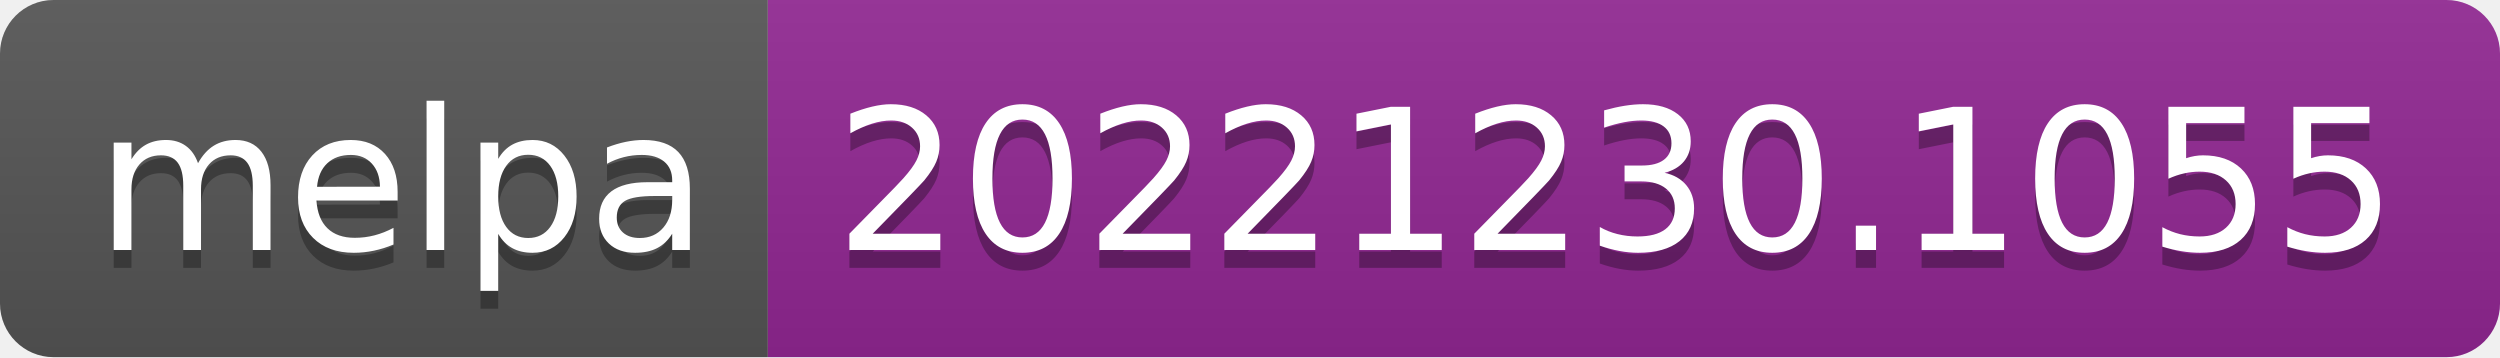
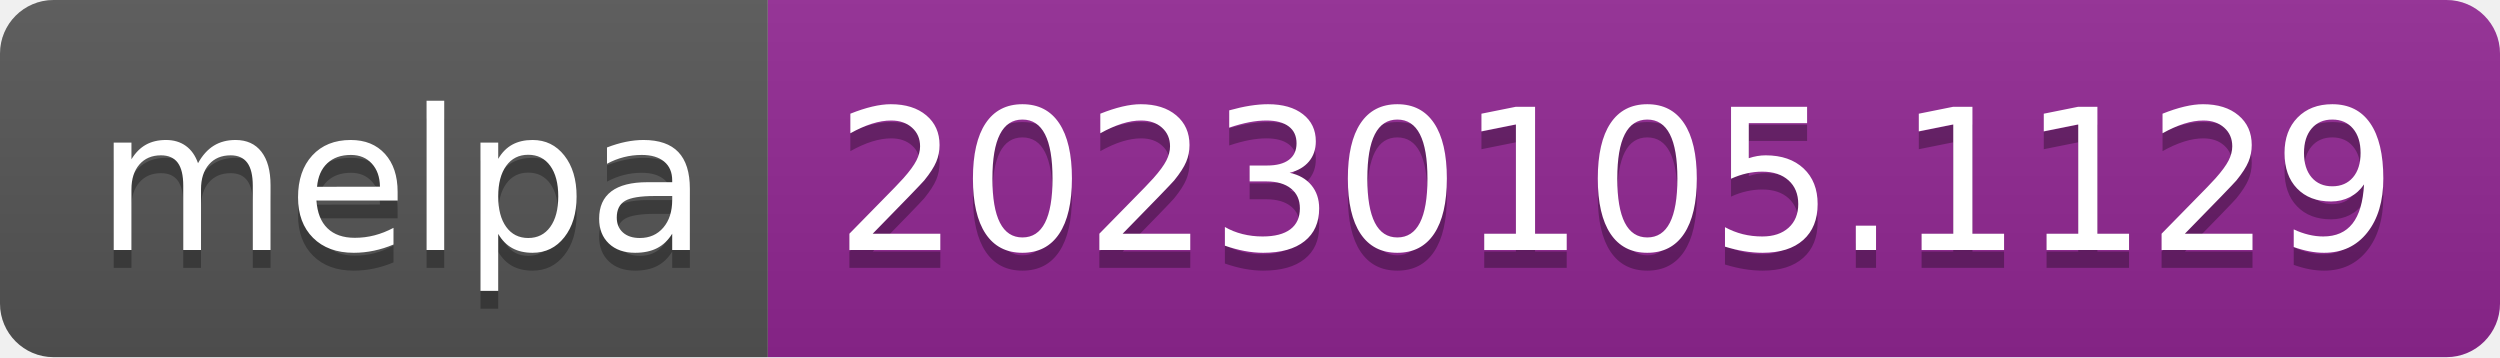
- <svg xmlns="http://www.w3.org/2000/svg" width="140" height="20" role="img" aria-label="melpa: 20221230.1055">
+ <svg xmlns="http://www.w3.org/2000/svg" width="140" height="20" role="img" aria-label="melpa: 20230105.1129">
  <linearGradient id="s" x2="0" y2="100%">
    <stop offset="0" stop-color="#bbb" stop-opacity=".1" />
    <stop offset="1" stop-opacity=".1" />
  </linearGradient>
  <clipPath id="r">
    <rect width="140" height="20" rx="3" fill="#fff" />
  </clipPath>
  <g clip-path="url(#r)">
    <rect width="43" height="20" fill="#555" />
    <rect x="43" width="97" height="20" fill="#922793" />
    <rect width="140" height="20" fill="url(#s)" />
  </g>
  <g fill="#fff" text-anchor="middle" font-family="Verdana,Geneva,DejaVu Sans,sans-serif" text-rendering="geometricPrecision" font-size="110">
    <text aria-hidden="true" x="225" y="150" fill="#010101" fill-opacity=".3" transform="scale(.1)" textLength="330">melpa</text>
    <text x="225" y="140" transform="scale(.1)" fill="#fff" textLength="330">melpa</text>
-     <text aria-hidden="true" x="905" y="150" fill="#010101" fill-opacity=".3" transform="scale(.1)" textLength="870">20221230.1055</text>
-     <text x="905" y="140" transform="scale(.1)" fill="#fff" textLength="870">20221230.1055</text>
+     <text aria-hidden="true" x="905" y="150" fill="#010101" fill-opacity=".3" transform="scale(.1)" textLength="870">20230105.1129</text>
+     <text x="905" y="140" transform="scale(.1)" fill="#fff" textLength="870">20230105.1129</text>
  </g>
</svg>
